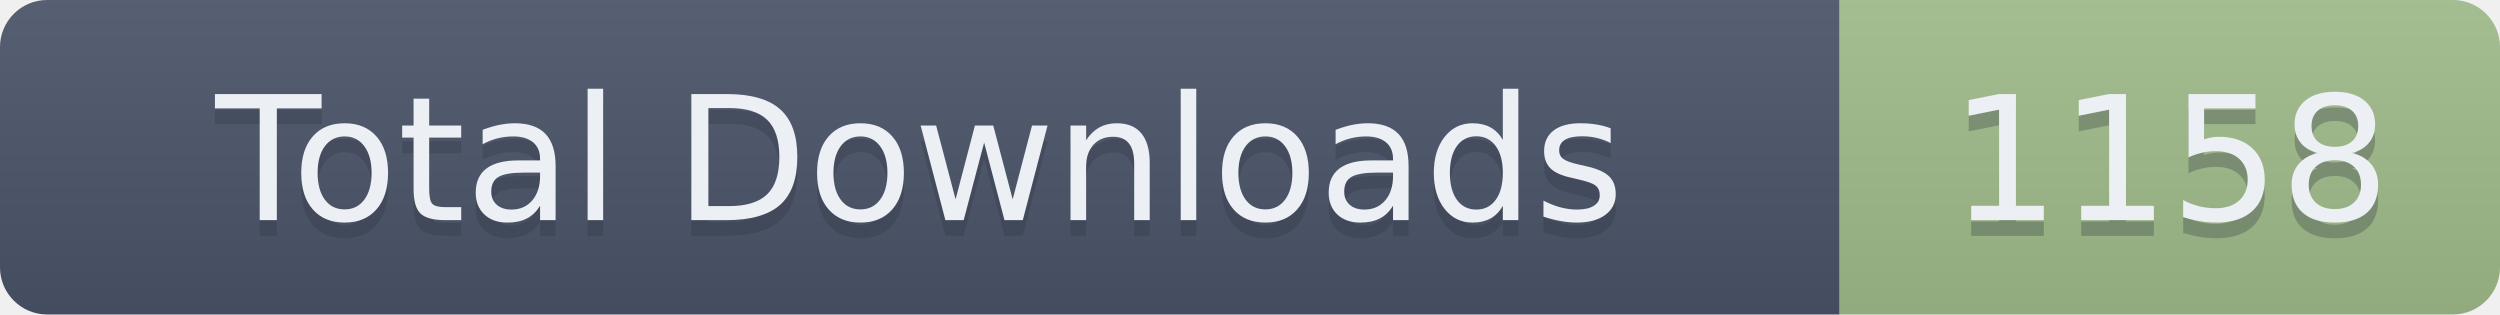
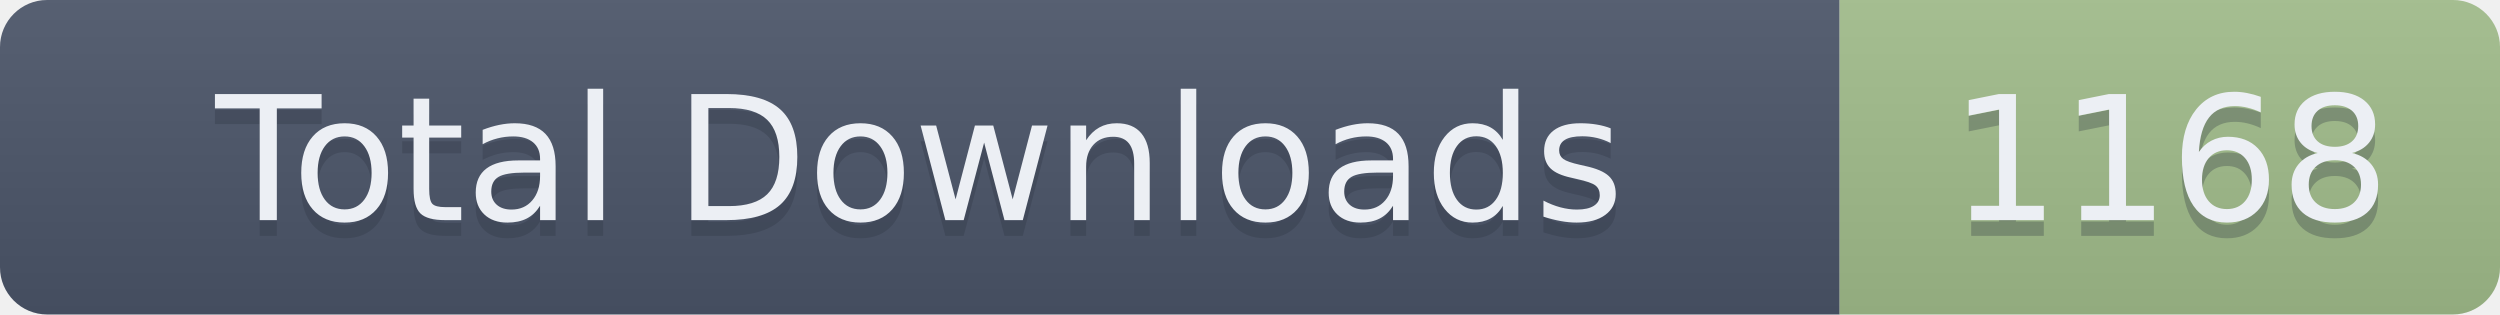
- <svg xmlns="http://www.w3.org/2000/svg" width="159" height="20" role="img" aria-label="Total Downloads: 1158">
+ <svg xmlns="http://www.w3.org/2000/svg" width="159" height="20" role="img" aria-label="Total Downloads: 1168">
  <linearGradient id="s" x2="0" y2="100%">
    <stop offset="0" stop-color="#bbb" stop-opacity=".1" />
    <stop offset="1" stop-opacity=".1" />
  </linearGradient>
  <clipPath id="r">
    <rect width="159" height="20" rx="3" fill="#fff" />
  </clipPath>
  <g clip-path="url(#r)">
    <rect width="117" height="20" fill="#4C566A" />
    <rect x="117" width="42" height="20" fill="#A3BE8C" />
    <rect width="159" height="20" fill="url(#s)" />
  </g>
  <g fill="#ECEFF4" text-anchor="middle" font-family="Verdana,Geneva,DejaVu Sans,sans-serif" text-rendering="geometricPrecision" font-size="110">
    <text aria-hidden="true" x="585" y="150" fill="#2E3440" fill-opacity=".3" transform="scale(.1)" textLength="1070">Total Downloads</text>
    <text x="585" y="140" transform="scale(.1)" textLength="1070">Total Downloads</text>
-     <text aria-hidden="true" x="1380" y="150" fill="#2E3440" fill-opacity=".3" transform="scale(.1)" textLength="320">1158</text>
-     <text x="1380" y="140" transform="scale(.1)" textLength="320">1158</text>
+     <text aria-hidden="true" x="1380" y="150" fill="#2E3440" fill-opacity=".3" transform="scale(.1)" textLength="320">1168</text>
+     <text x="1380" y="140" transform="scale(.1)" textLength="320">1168</text>
  </g>
</svg>
